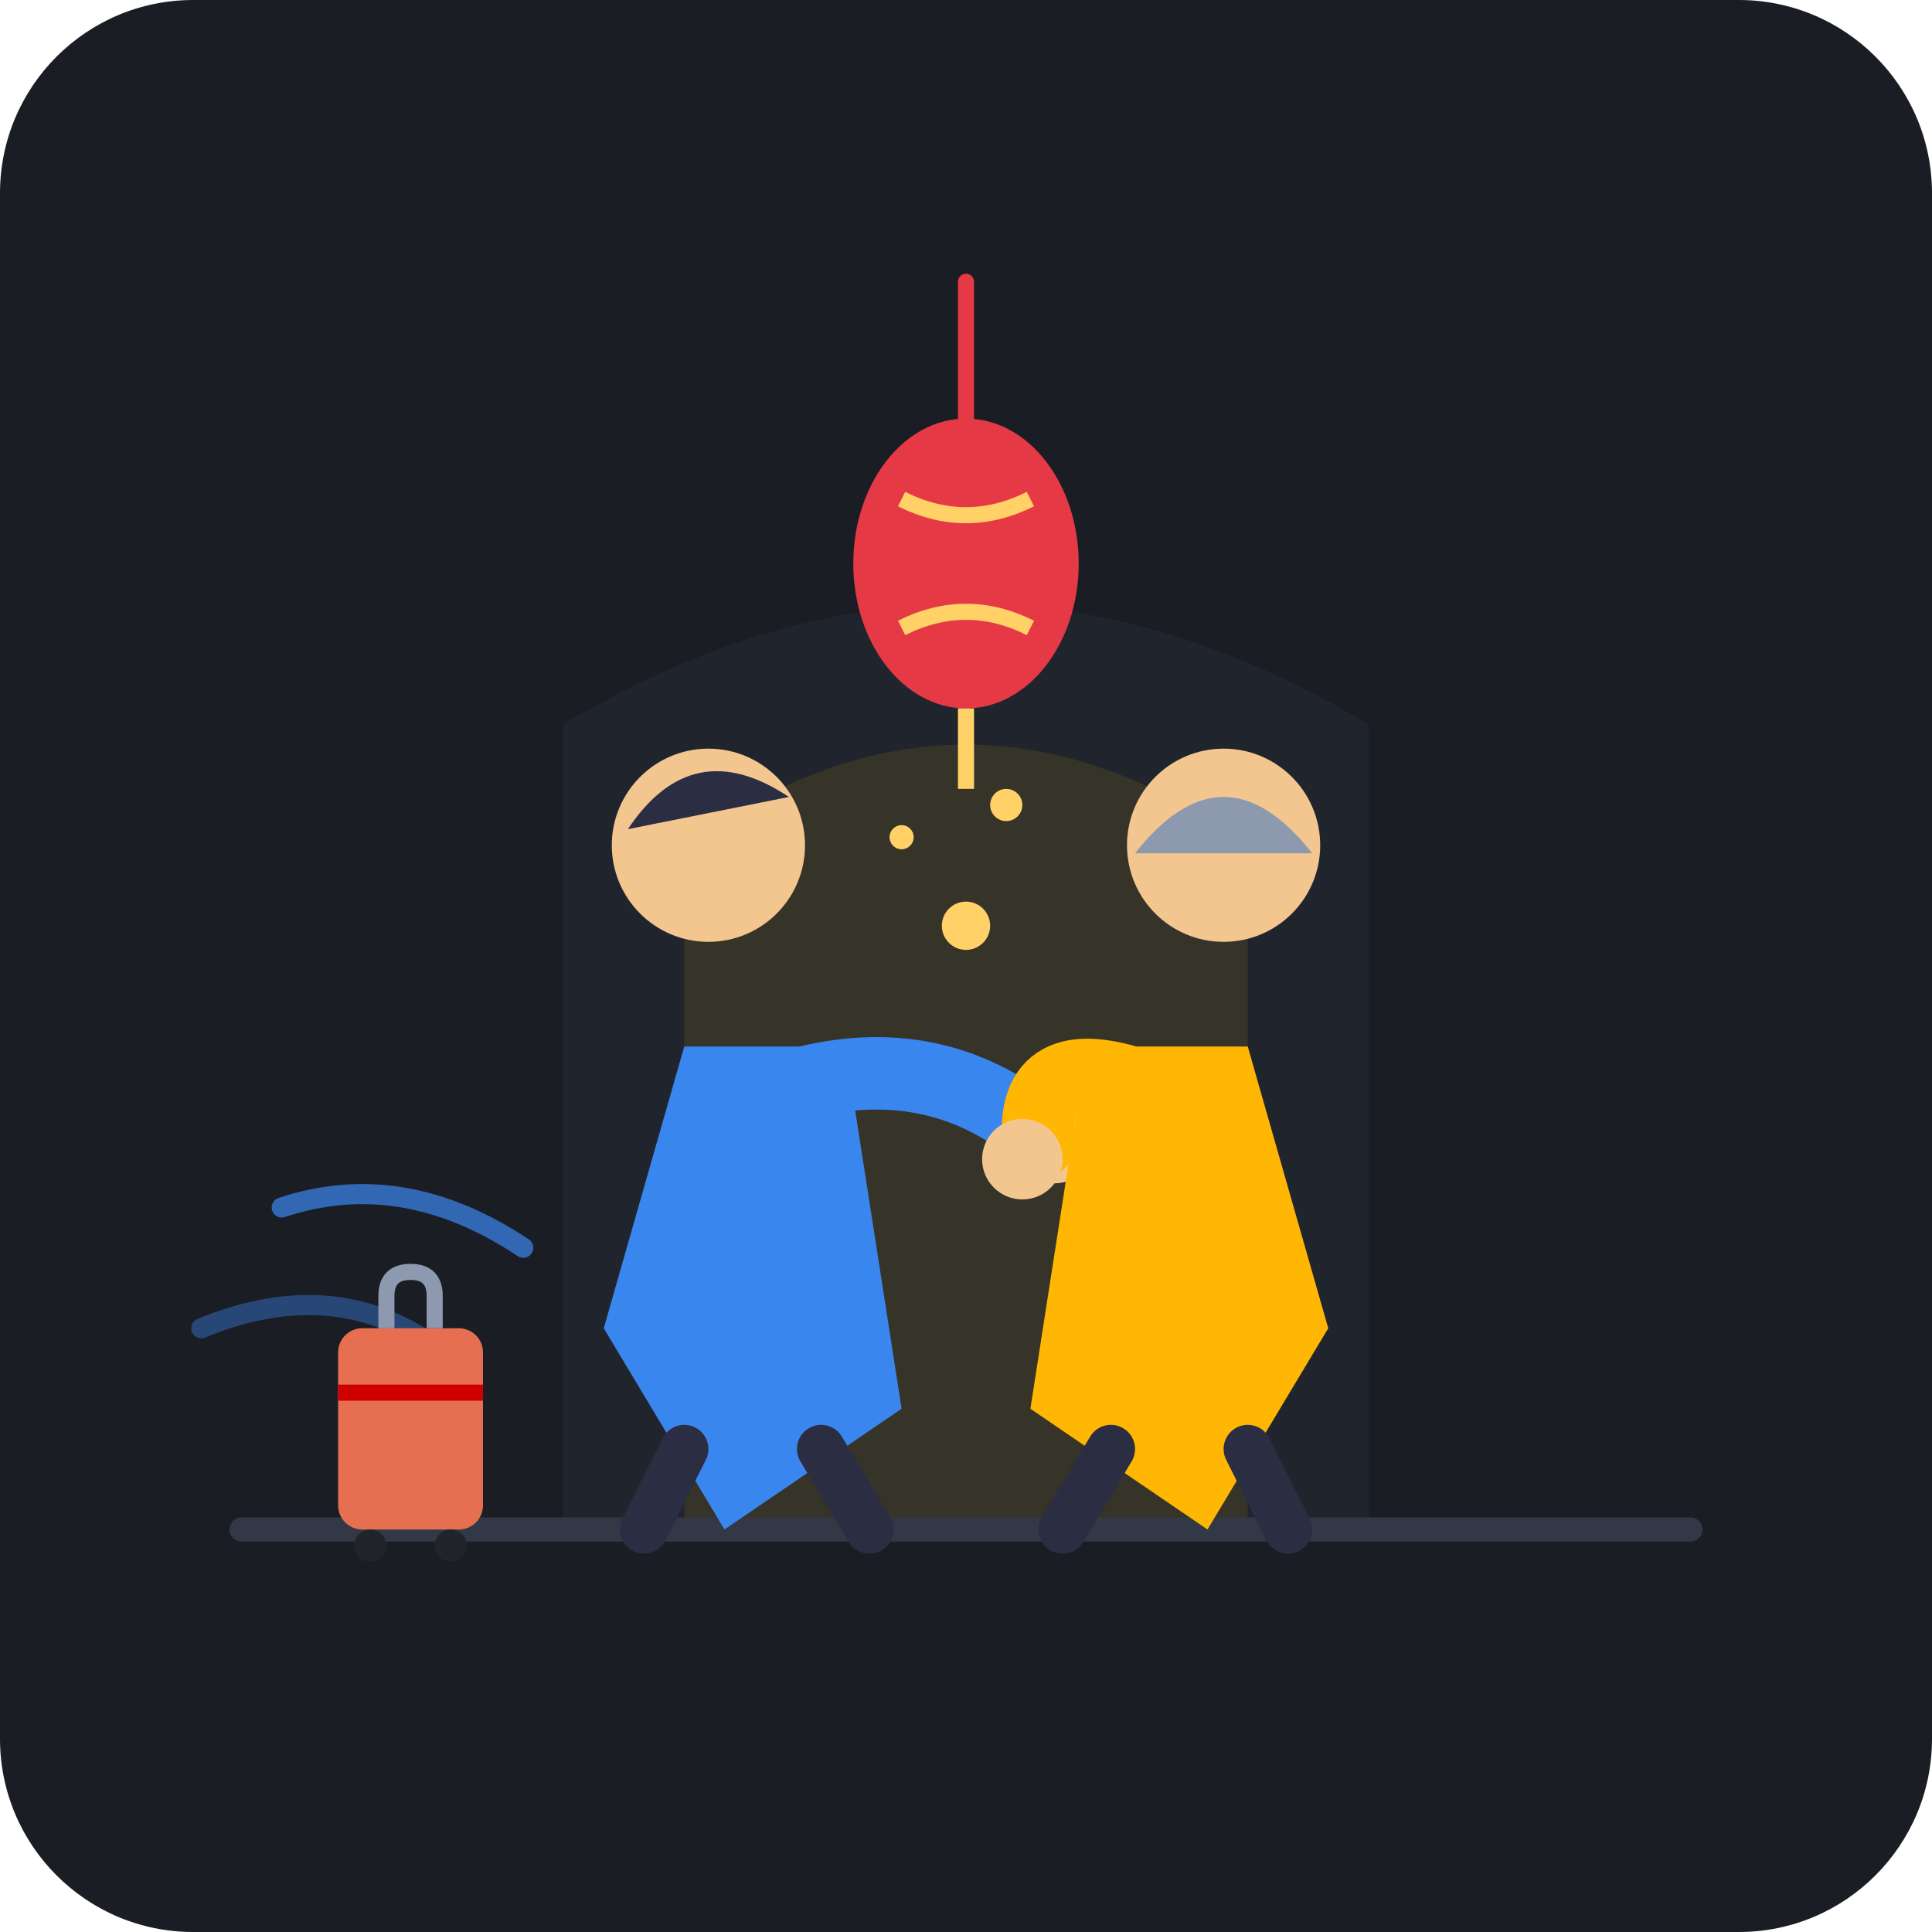
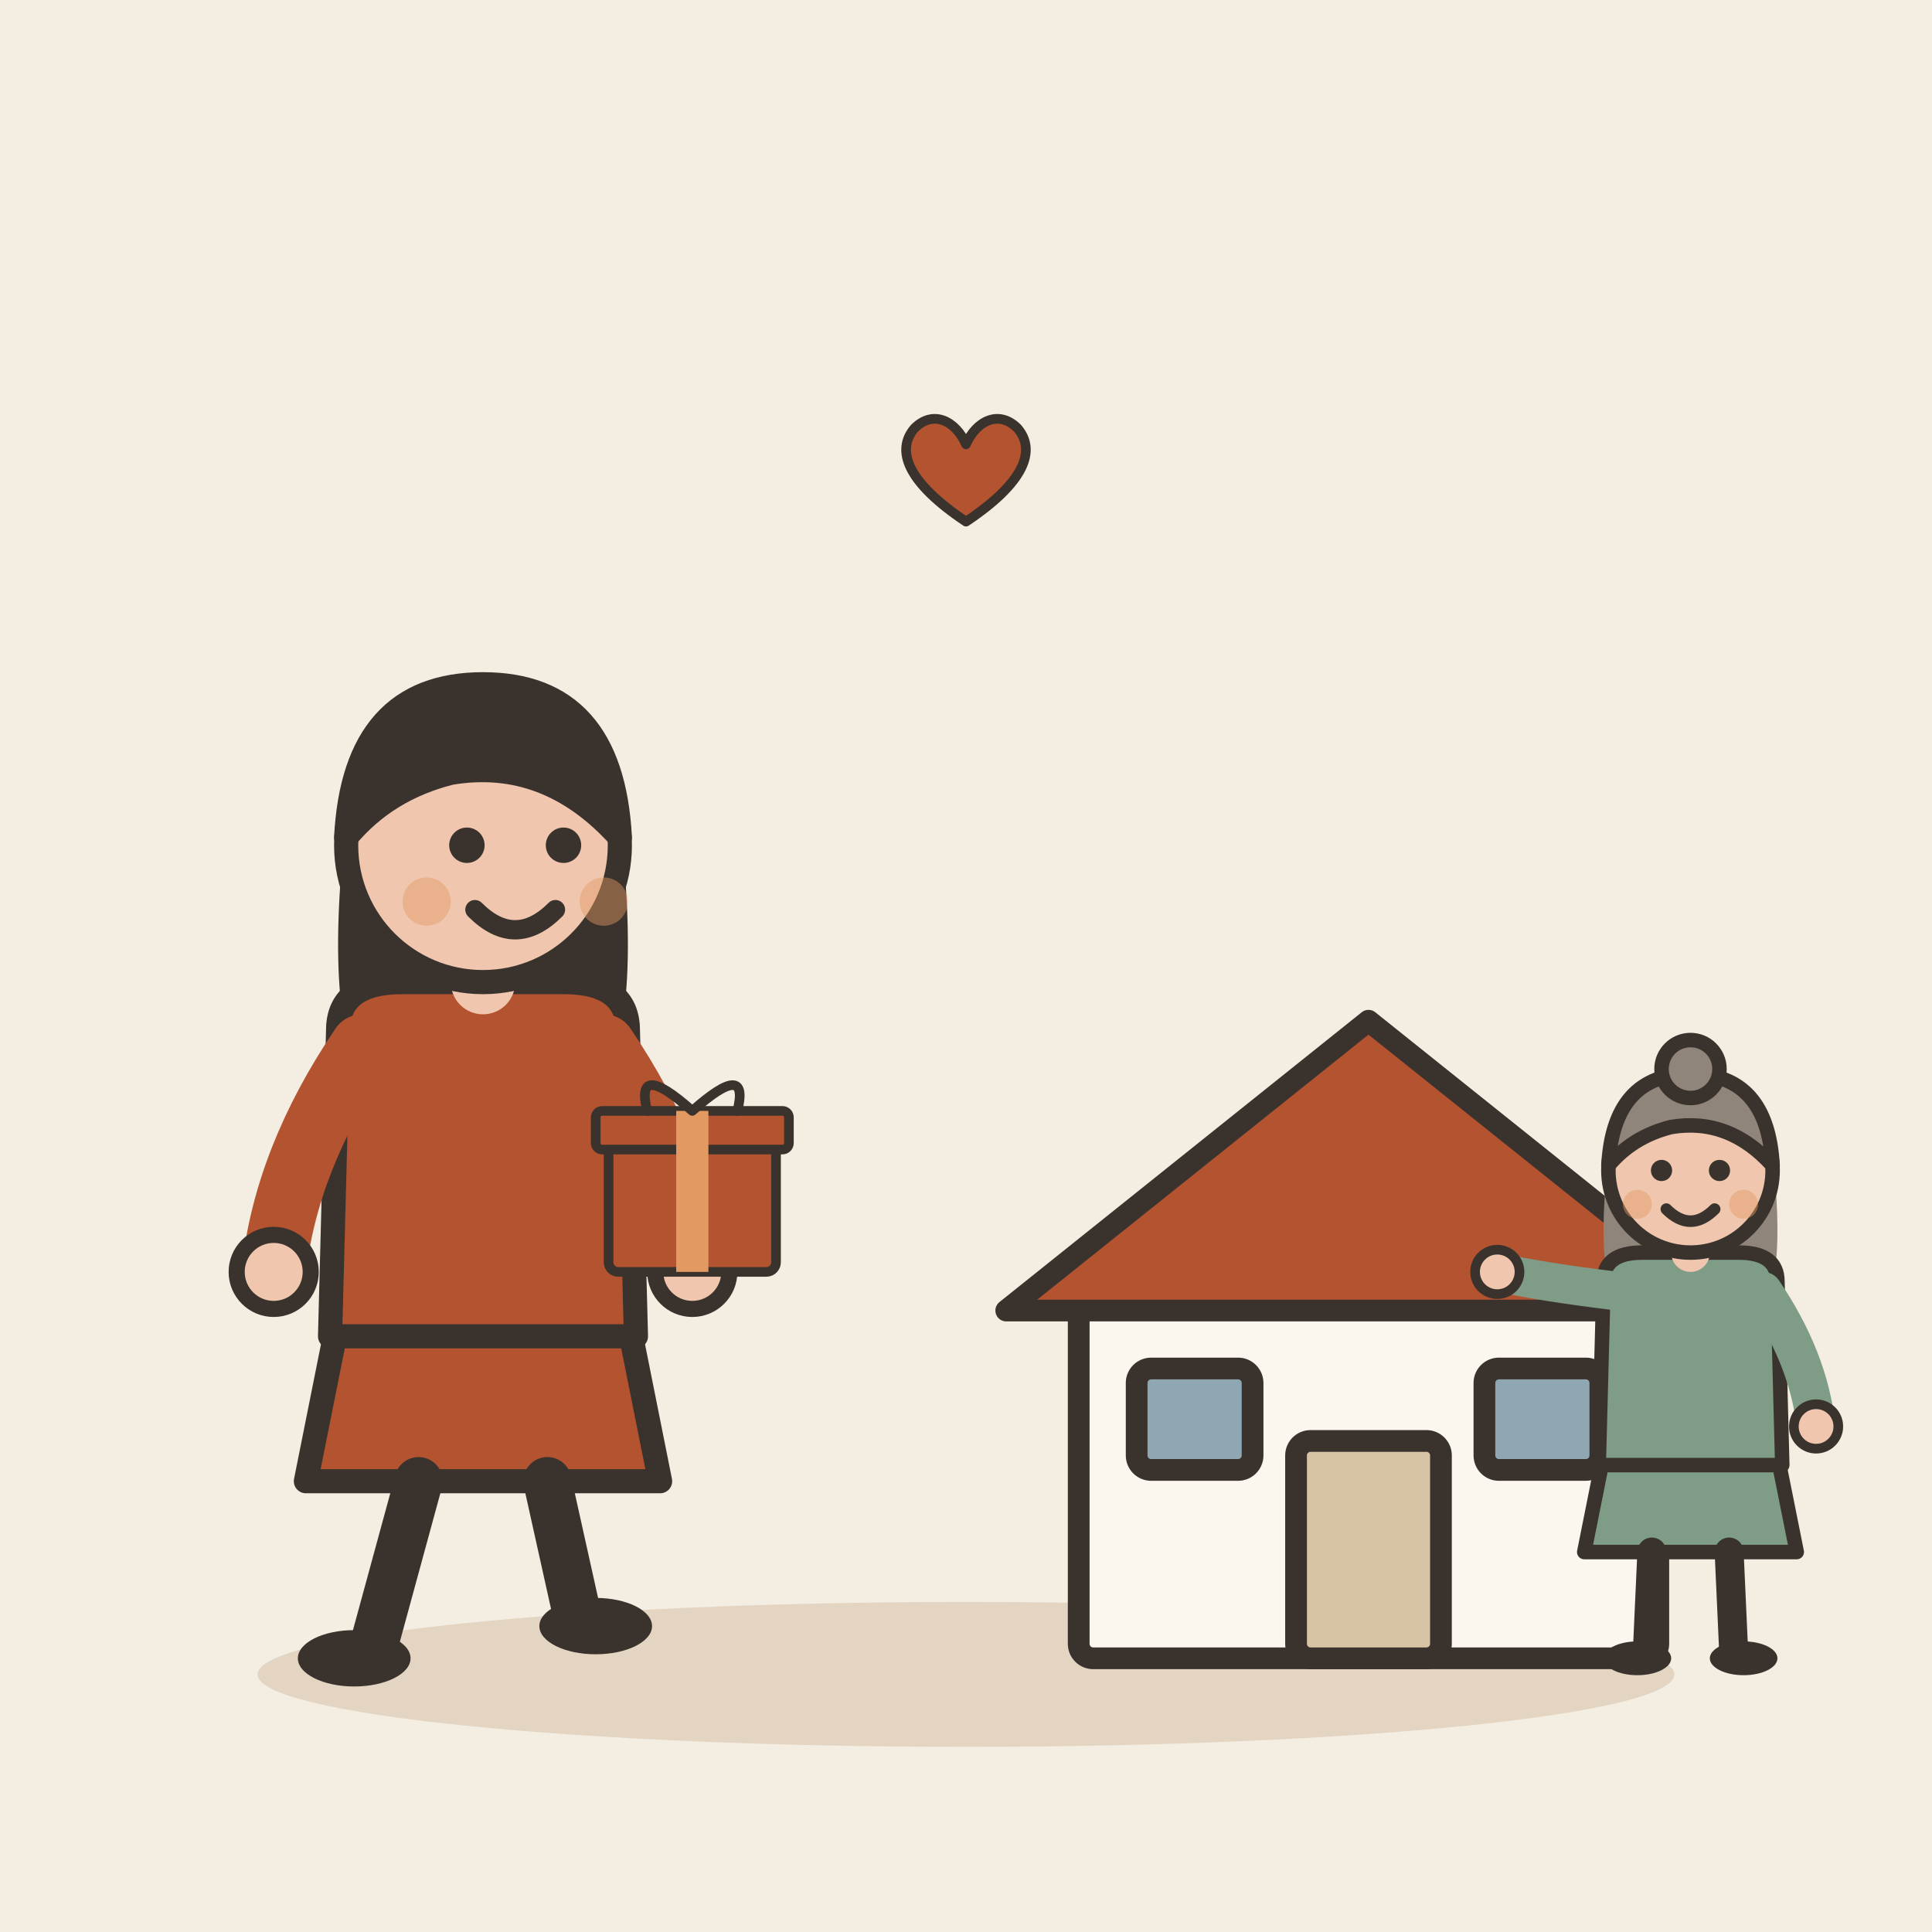
- <svg xmlns="http://www.w3.org/2000/svg" width="240" height="240" viewBox="0 0 240 240">
-   <rect width="240" height="240" rx="24" fill="#1A1D24" />
-   <path d="M70 190 L70 90 Q120 60 170 90 L170 190 Z" fill="#252A34" opacity="0.6" />
-   <path d="M85 190 L85 105 Q120 80 155 105 L155 190 Z" fill="#FFB703" opacity="0.1" />
-   <line x1="120" y1="35" x2="120" y2="55" stroke="#E63946" stroke-width="2" stroke-linecap="round" />
-   <ellipse cx="120" cy="70" rx="14" ry="18" fill="#E63946" />
-   <path d="M112 62 Q120 66 128 62" stroke="#FFD166" stroke-width="2" fill="none" />
-   <path d="M112 78 Q120 74 128 78" stroke="#FFD166" stroke-width="2" fill="none" />
-   <line x1="120" y1="88" x2="120" y2="98" stroke="#FFD166" stroke-width="2" />
-   <path d="M35 150 Q50 145 65 155" stroke="#3A86EF" stroke-width="2.5" stroke-linecap="round" fill="none" opacity="0.7" />
-   <path d="M25 165 Q42 158 55 168" stroke="#3A86EF" stroke-width="2.5" stroke-linecap="round" fill="none" opacity="0.4" />
-   <line x1="30" y1="190" x2="210" y2="190" stroke="#323846" stroke-width="3" stroke-linecap="round" />
-   <g id="traveler">
-     <path d="M85 130 L105 130 L112 175 L90 190 L75 165 Z" fill="#3A86EF" />
-     <circle cx="88" cy="105" r="12" fill="#F3C68F" />
-     <path d="M78 103 Q86 91 98 99 Z" fill="#2B2D42" />
-     <path d="M98 135 Q115 130 128 140" stroke="#3A86EF" stroke-width="9" stroke-linecap="round" fill="none" />
-     <circle cx="131" cy="142" r="5" fill="#F3C68F" />
-     <line x1="85" y1="180" x2="80" y2="190" stroke="#2B2D42" stroke-width="6" stroke-linecap="round" />
-     <line x1="102" y1="180" x2="108" y2="190" stroke="#2B2D42" stroke-width="6" stroke-linecap="round" />
+ <svg xmlns="http://www.w3.org/2000/svg" viewBox="0 0 240 240" data-style="editorial">
+   <rect width="240" height="240" fill="#F4EDE2" />
+   <ellipse cx="120" cy="208" rx="88" ry="9" fill="#E3D5C1" />
+   <g transform="translate(170 206) scale(0.9 0.9)">
+     <rect x="-40" y="-50" width="80" height="50" rx="2" fill="#FBF6EE" stroke="#3A332D" stroke-width="3" stroke-linecap="round" stroke-linejoin="round" />
+     <path d="M-50 -48L0 -88L50 -48Z" fill="#B4532F" stroke="#3A332D" stroke-width="3" stroke-linecap="round" stroke-linejoin="round" />
+     <rect x="-10" y="-30" width="20" height="30" rx="2" fill="#D8C3A5" stroke="#3A332D" stroke-width="3" stroke-linecap="round" stroke-linejoin="round" />
+     <rect x="-32" y="-40" width="16" height="14" rx="2" fill="#8FA7B3" stroke="#3A332D" stroke-width="3" stroke-linecap="round" stroke-linejoin="round" />
+     <rect x="16" y="-40" width="16" height="14" rx="2" fill="#8FA7B3" stroke="#3A332D" stroke-width="3" stroke-linecap="round" stroke-linejoin="round" />
  </g>
-   <g id="family-member">
-     <path d="M155 130 L135 130 L128 175 L150 190 L165 165 Z" fill="#FFB703" />
-     <circle cx="152" cy="105" r="12" fill="#F3C68F" />
-     <path d="M141 106 Q152 92 163 106 Z" fill="#8D99AE" />
-     <path d="M142 135 Q128 130 129 142" stroke="#FFB703" stroke-width="9" stroke-linecap="round" fill="none" />
-     <circle cx="127" cy="144" r="5" fill="#F3C68F" />
-     <line x1="155" y1="180" x2="160" y2="190" stroke="#2B2D42" stroke-width="6" stroke-linecap="round" />
-     <line x1="138" y1="180" x2="132" y2="190" stroke="#2B2D42" stroke-width="6" stroke-linecap="round" />
+   <g transform="translate(60 206)">
+     <path d="M-18 -42L-22 -22L22 -22L18 -42Z" fill="#B4532F" stroke="#3A332D" stroke-width="3" stroke-linecap="round" stroke-linejoin="round" />
+     <path d="M-8 -22L-14 0" stroke="#3A332D" stroke-width="6" stroke-linecap="round" fill="none" />
+     <path d="M8 -22L12 -4" stroke="#3A332D" stroke-width="6" stroke-linecap="round" fill="none" />
+     <ellipse cx="-16" cy="0" rx="7" ry="3.5" fill="#3A332D" />
+     <ellipse cx="14" cy="-4" rx="7" ry="3.5" fill="#3A332D" />
+     <path d="M-17 -104Q-20 -78 -14 -70L-6 -78L6 -78L14 -70Q20 -78 17 -104Z" fill="#3A332D" />
+     <path d="M-18 -78Q-18 -84 -10 -84L10 -84Q18 -84 18 -78L19 -40L-19 -40Z" fill="#B4532F" stroke="#3A332D" stroke-width="3" stroke-linecap="round" stroke-linejoin="round" />
+     <path d="M-15 -76Q-24.5 -62 -26 -48" fill="none" stroke="#B4532F" stroke-width="8" stroke-linecap="round" stroke-linejoin="round" />
+     <circle cx="-26" cy="-48" r="4.6" fill="#F0C7AE" stroke="#3A332D" stroke-linecap="round" stroke-linejoin="round" stroke-width="2" />
+     <path d="M15 -76Q24.5 -62 26 -48" fill="none" stroke="#B4532F" stroke-width="8" stroke-linecap="round" stroke-linejoin="round" />
+     <circle cx="26" cy="-48" r="4.6" fill="#F0C7AE" stroke="#3A332D" stroke-linecap="round" stroke-linejoin="round" stroke-width="2" />
+     <path d="M0 -84L0 -88" stroke="#F0C7AE" stroke-width="8" stroke-linecap="round" fill="none" />
+     <circle cx="0" cy="-101" r="17" fill="#F0C7AE" stroke="#3A332D" stroke-width="3" stroke-linecap="round" stroke-linejoin="round" />
+     <path d="M-17 -102Q-16 -121 0 -121Q16 -121 17 -102Q8 -112 -4 -110Q-12 -108 -17 -102Z" fill="#3A332D" stroke="#3A332D" stroke-width="3" stroke-linecap="round" stroke-linejoin="round" />
+     <circle cx="-2" cy="-101" r="2.2" fill="#3A332D" />
+     <circle cx="10" cy="-101" r="2.2" fill="#3A332D" />
+     <path d="M-1 -93Q4 -88 9 -93" fill="none" stroke="#3A332D" stroke-width="2.4" stroke-linecap="round" stroke-linejoin="round" />
+     <circle cx="-7" cy="-94" r="3" fill="#E39A62" opacity="0.45" />
+     <circle cx="15" cy="-94" r="3" fill="#E39A62" opacity="0.45" />
+     <g transform="translate(26 -48) scale(0.4 0.4)">
+       <rect x="-26" y="-40" width="52" height="40" rx="3" fill="#B4532F" stroke="#3A332D" stroke-width="3" stroke-linecap="round" stroke-linejoin="round" />
+       <rect x="-30" y="-50" width="60" height="12" rx="2" fill="#B4532F" stroke="#3A332D" stroke-width="3" stroke-linecap="round" stroke-linejoin="round" />
+       <rect x="-5" y="-50" width="10" height="50" rx="0" fill="#E39A62" />
+       <path d="M0 -50Q-18 -66 -14 -50M0 -50Q18 -66 14 -50" fill="none" stroke="#3A332D" stroke-width="3" stroke-linecap="round" stroke-linejoin="round" />
+     </g>
  </g>
-   <g id="luggage" transform="translate(42, 155)">
-     <rect x="0" y="10" width="18" height="25" rx="3" fill="#E76F51" />
-     <path d="M6 10 L6 6 Q6 3 9 3 Q12 3 12 6 L12 10" stroke="#8D99AE" stroke-width="2" fill="none" />
-     <line x1="0" y1="18" x2="18" y2="18" stroke="#D00000" stroke-width="2" />
-     <circle cx="4" cy="37" r="2" fill="#212529" />
-     <circle cx="14" cy="37" r="2" fill="#212529" />
+   <g transform="translate(210 206) scale(0.6 0.6)">
+     <path d="M-18 -42L-22 -22L22 -22L18 -42Z" fill="#7E9C86" stroke="#3A332D" stroke-width="3" stroke-linecap="round" stroke-linejoin="round" />
+     <path d="M-8 -22L-9 0" stroke="#3A332D" stroke-width="6" stroke-linecap="round" fill="none" />
+     <path d="M8 -22L9 0" stroke="#3A332D" stroke-width="6" stroke-linecap="round" fill="none" />
+     <ellipse cx="-11" cy="0" rx="7" ry="3.5" fill="#3A332D" />
+     <ellipse cx="11" cy="0" rx="7" ry="3.5" fill="#3A332D" />
+     <path d="M-17 -104Q-20 -78 -14 -70L-6 -78L6 -78L14 -70Q20 -78 17 -104Z" fill="#8F857A" />
+     <path d="M-18 -78Q-18 -84 -10 -84L10 -84Q18 -84 18 -78L19 -40L-19 -40Z" fill="#7E9C86" stroke="#3A332D" stroke-width="3" stroke-linecap="round" stroke-linejoin="round" />
+     <path d="M-15 -76Q-31.5 -78 -40 -80" fill="none" stroke="#7E9C86" stroke-width="8" stroke-linecap="round" stroke-linejoin="round" />
+     <circle cx="-40" cy="-80" r="4.6" fill="#F0C7AE" stroke="#3A332D" stroke-linecap="round" stroke-linejoin="round" stroke-width="2" />
+     <path d="M15 -76Q24.5 -62 26 -48" fill="none" stroke="#7E9C86" stroke-width="8" stroke-linecap="round" stroke-linejoin="round" />
+     <circle cx="26" cy="-48" r="4.6" fill="#F0C7AE" stroke="#3A332D" stroke-linecap="round" stroke-linejoin="round" stroke-width="2" />
+     <path d="M0 -84L0 -88" stroke="#F0C7AE" stroke-width="8" stroke-linecap="round" fill="none" />
+     <circle cx="0" cy="-101" r="17" fill="#F0C7AE" stroke="#3A332D" stroke-width="3" stroke-linecap="round" stroke-linejoin="round" />
+     <path d="M-17 -102Q-16 -121 0 -121Q16 -121 17 -102Q8 -112 -4 -110Q-12 -108 -17 -102Z" fill="#8F857A" stroke="#3A332D" stroke-width="3" stroke-linecap="round" stroke-linejoin="round" />
+     <circle cx="0" cy="-122" r="6" fill="#8F857A" stroke="#3A332D" stroke-width="3" stroke-linecap="round" stroke-linejoin="round" />
+     <circle cx="-6" cy="-101" r="2.2" fill="#3A332D" />
+     <circle cx="6" cy="-101" r="2.2" fill="#3A332D" />
+     <path d="M-5 -93Q0 -88 5 -93" fill="none" stroke="#3A332D" stroke-width="2.4" stroke-linecap="round" stroke-linejoin="round" />
+     <circle cx="-11" cy="-94" r="3" fill="#E39A62" opacity="0.45" />
+     <circle cx="11" cy="-94" r="3" fill="#E39A62" opacity="0.45" />
  </g>
-   <circle cx="120" cy="115" r="3" fill="#FFD166" />
-   <circle cx="125" cy="100" r="2" fill="#FFD166" />
-   <circle cx="112" cy="104" r="1.5" fill="#FFD166" />
+   <g transform="translate(120 60) scale(0.4 0.4)">
+     <path d="M0 12C-18 0 -22 -10 -16 -17C-10 -23 -3 -19 0 -12C3 -19 10 -23 16 -17C22 -10 18 0 0 12Z" fill="#B4532F" stroke="#3A332D" stroke-width="3" stroke-linecap="round" stroke-linejoin="round" />
+   </g>
</svg>
